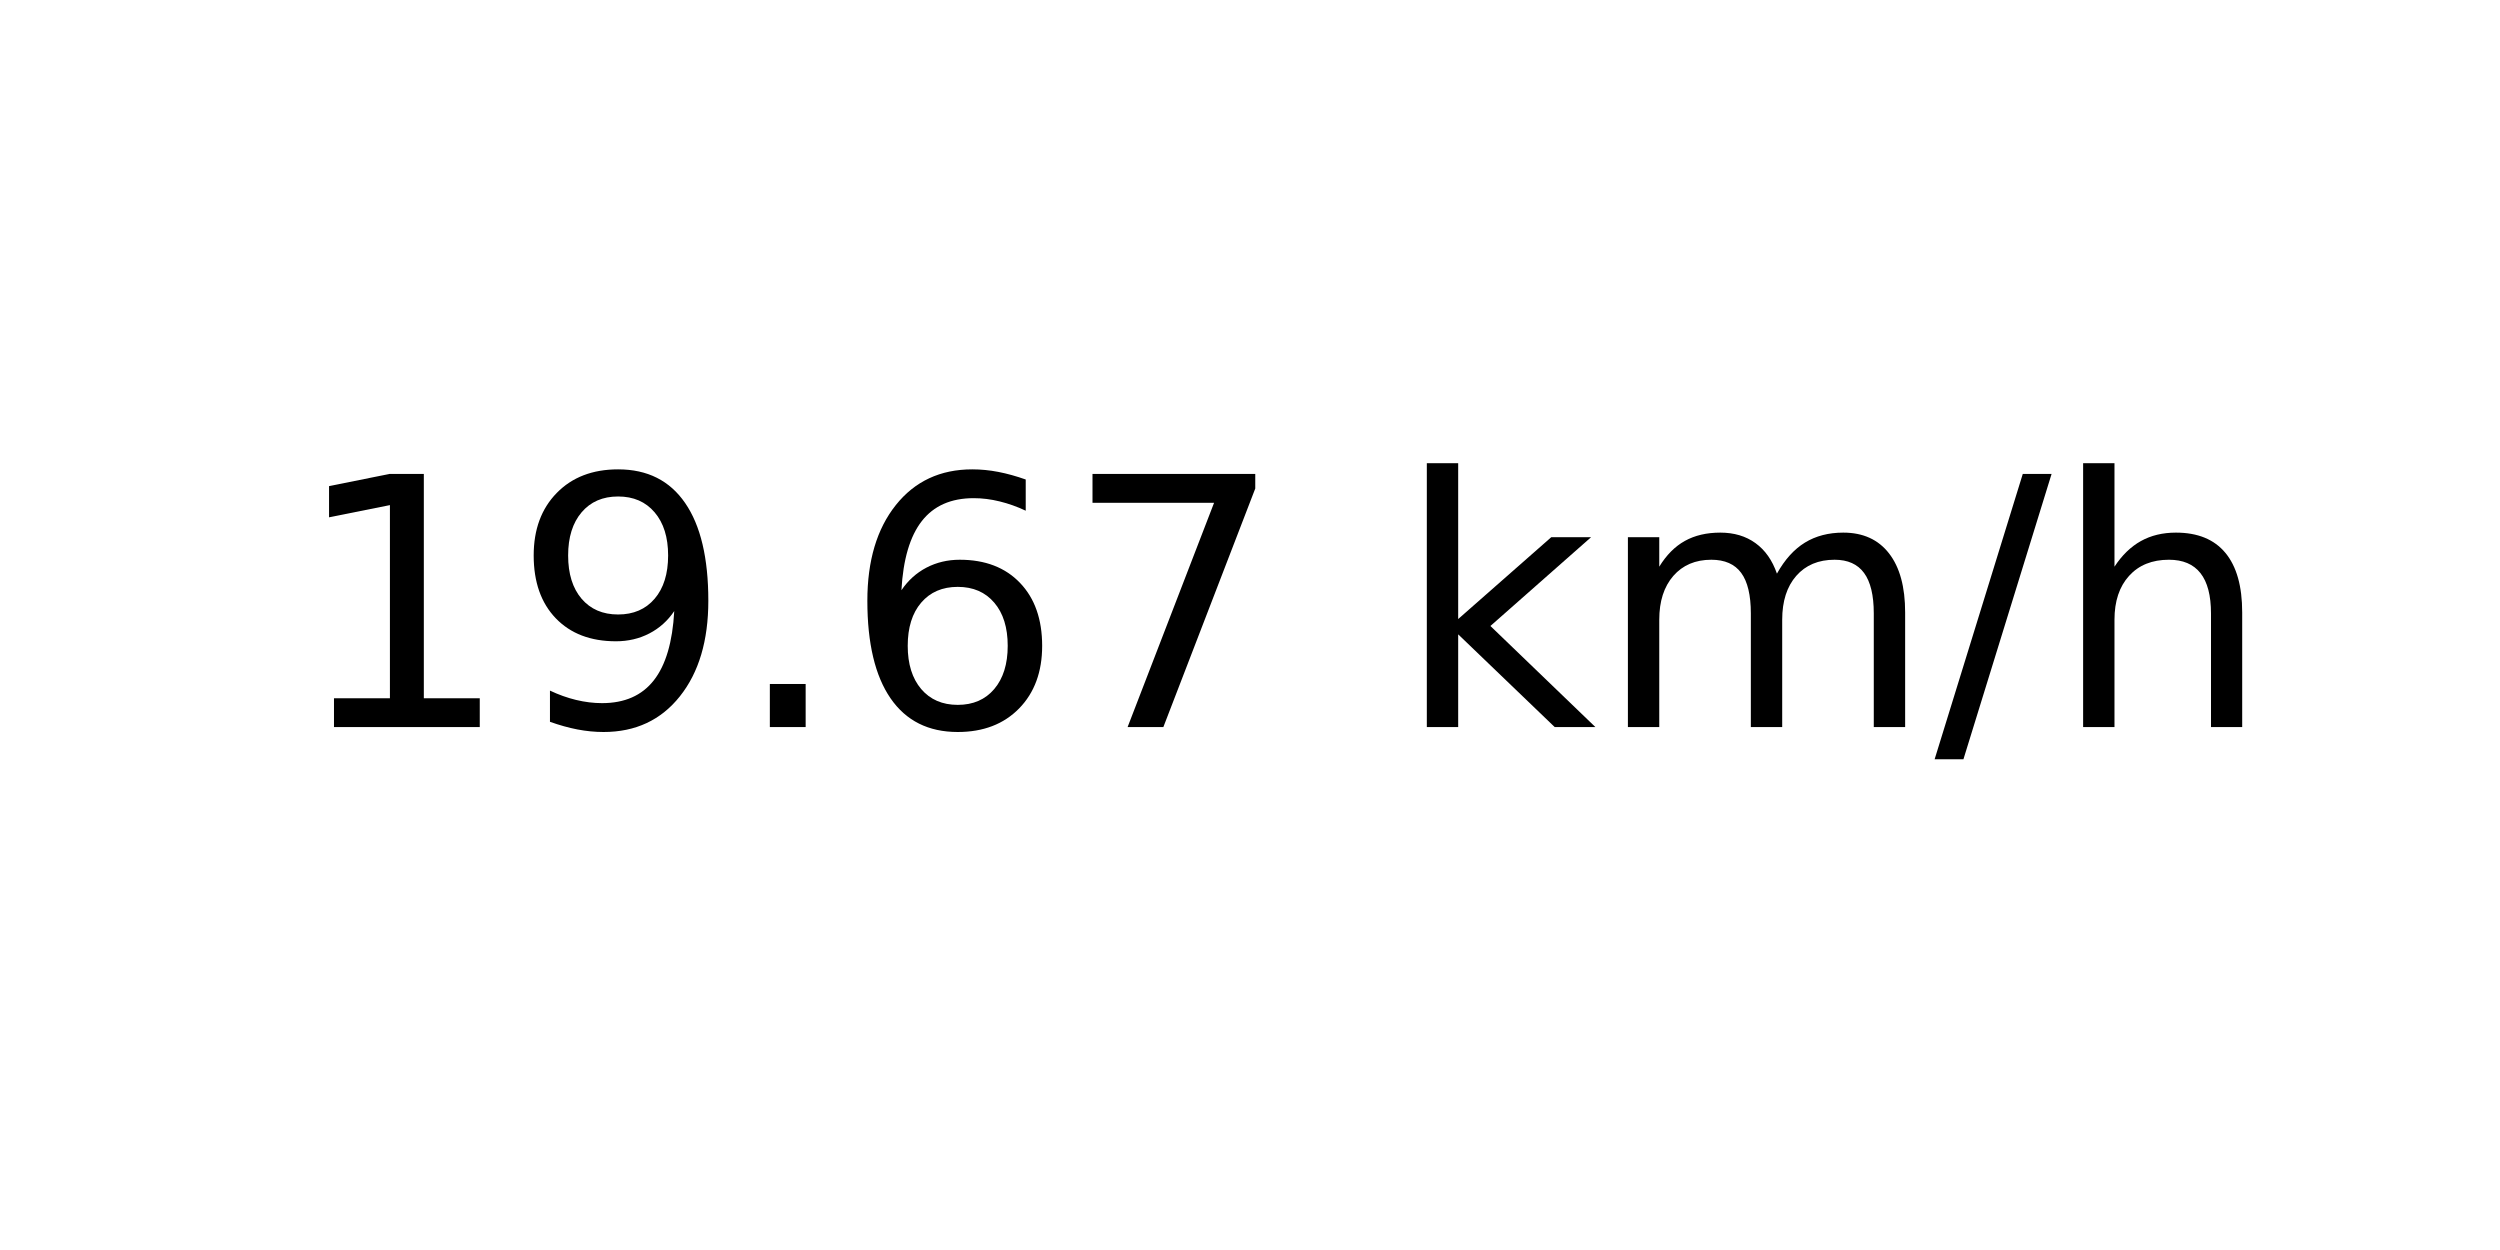
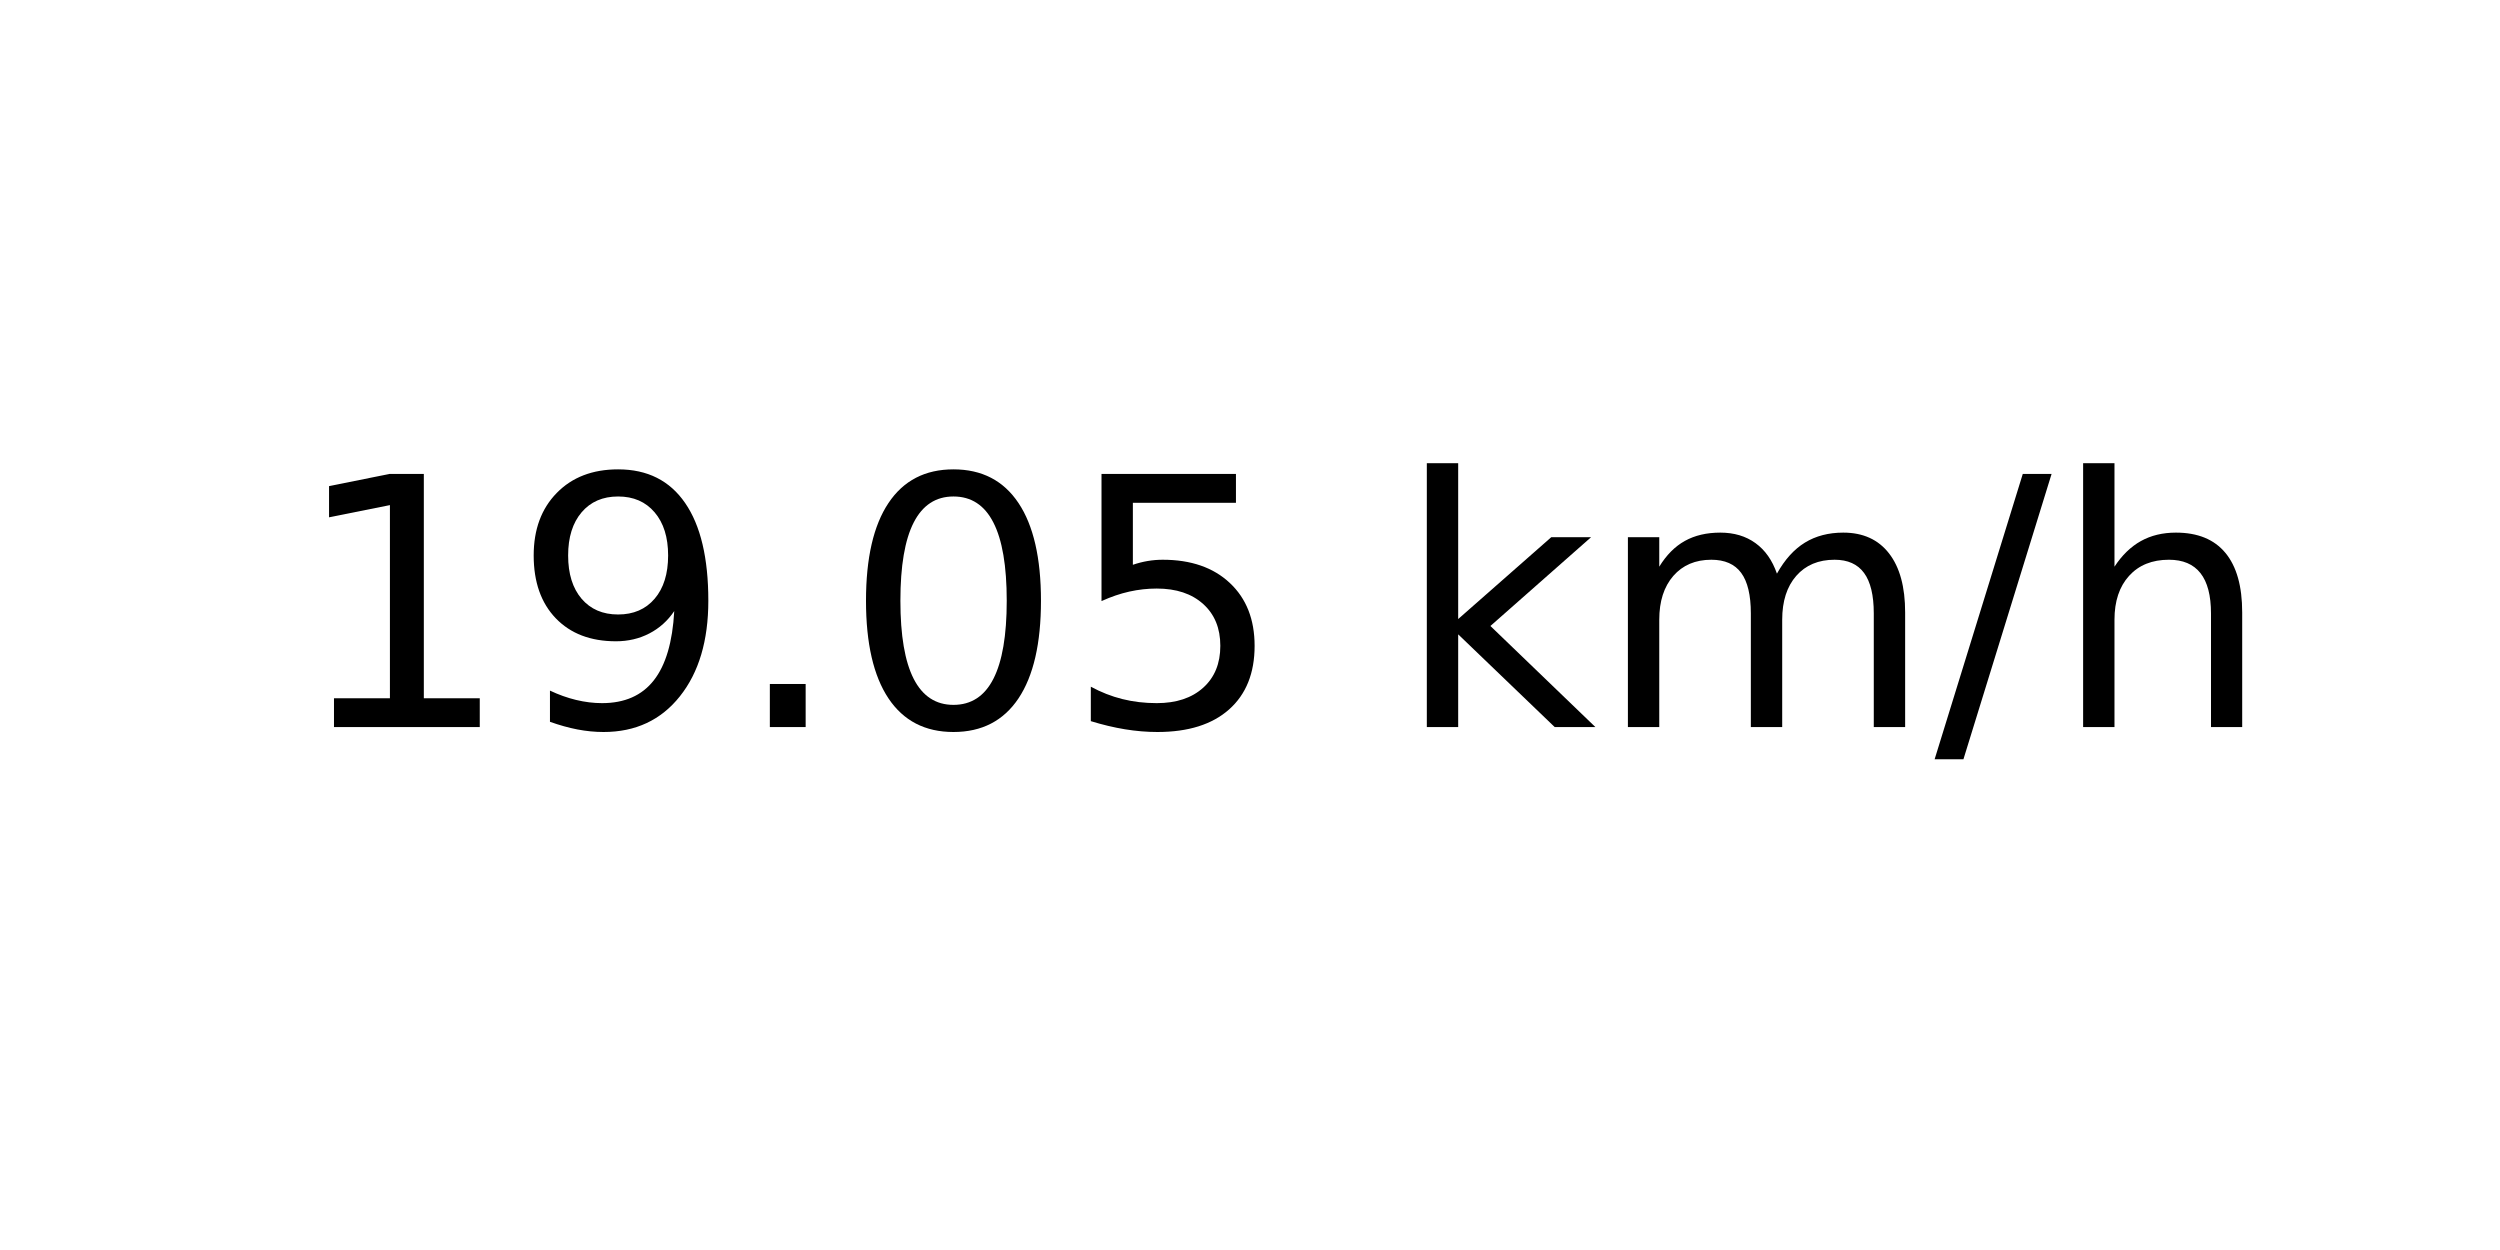
<svg xmlns="http://www.w3.org/2000/svg" xmlns:xlink="http://www.w3.org/1999/xlink" width="72pt" height="36pt" viewBox="0 0 72 36" version="1.1">
  <defs>
    <style type="text/css">*{stroke-linejoin: round; stroke-linecap: butt}</style>
  </defs>
  <g id="figure_1">
    <g id="axes_1">
      <g id="text_1">
        <g transform="translate(8.378125 20.93937) scale(0.1 -0.1)">
          <defs>
            <path id="DejaVuSans-31" d="M 794 531  L 1825 531  L 1825 4091  L 703 3866  L 703 4441  L 1819 4666  L 2450 4666  L 2450 531  L 3481 531  L 3481 0  L 794 0  L 794 531  z " transform="scale(0.015625)" />
            <path id="DejaVuSans-39" d="M 703 97  L 703 672  Q 941 559 1184 500  Q 1428 441 1663 441  Q 2288 441 2617 861  Q 2947 1281 2994 2138  Q 2813 1869 2534 1725  Q 2256 1581 1919 1581  Q 1219 1581 811 2004  Q 403 2428 403 3163  Q 403 3881 828 4315  Q 1253 4750 1959 4750  Q 2769 4750 3195 4129  Q 3622 3509 3622 2328  Q 3622 1225 3098 567  Q 2575 -91 1691 -91  Q 1453 -91 1209 -44  Q 966 3 703 97  z M 1959 2075  Q 2384 2075 2632 2365  Q 2881 2656 2881 3163  Q 2881 3666 2632 3958  Q 2384 4250 1959 4250  Q 1534 4250 1286 3958  Q 1038 3666 1038 3163  Q 1038 2656 1286 2365  Q 1534 2075 1959 2075  z " transform="scale(0.015625)" />
            <path id="DejaVuSans-2e" d="M 684 794  L 1344 794  L 1344 0  L 684 0  L 684 794  z " transform="scale(0.015625)" />
-             <path id="DejaVuSans-36" d="M 2113 2584  Q 1688 2584 1439 2293  Q 1191 2003 1191 1497  Q 1191 994 1439 701  Q 1688 409 2113 409  Q 2538 409 2786 701  Q 3034 994 3034 1497  Q 3034 2003 2786 2293  Q 2538 2584 2113 2584  z M 3366 4563  L 3366 3988  Q 3128 4100 2886 4159  Q 2644 4219 2406 4219  Q 1781 4219 1451 3797  Q 1122 3375 1075 2522  Q 1259 2794 1537 2939  Q 1816 3084 2150 3084  Q 2853 3084 3261 2657  Q 3669 2231 3669 1497  Q 3669 778 3244 343  Q 2819 -91 2113 -91  Q 1303 -91 875 529  Q 447 1150 447 2328  Q 447 3434 972 4092  Q 1497 4750 2381 4750  Q 2619 4750 2861 4703  Q 3103 4656 3366 4563  z " transform="scale(0.015625)" />
-             <path id="DejaVuSans-37" d="M 525 4666  L 3525 4666  L 3525 4397  L 1831 0  L 1172 0  L 2766 4134  L 525 4134  L 525 4666  z " transform="scale(0.015625)" />
+             <path id="DejaVuSans-30" d="M 2034 4250  Q 1547 4250 1301 3770  Q 1056 3291 1056 2328  Q 1056 1369 1301 889  Q 1547 409 2034 409  Q 2525 409 2770 889  Q 3016 1369 3016 2328  Q 3016 3291 2770 3770  Q 2525 4250 2034 4250  z M 2034 4750  Q 2819 4750 3233 4129  Q 3647 3509 3647 2328  Q 3647 1150 3233 529  Q 2819 -91 2034 -91  Q 1250 -91 836 529  Q 422 1150 422 2328  Q 422 3509 836 4129  Q 1250 4750 2034 4750  z " transform="scale(0.015625)" />
+             <path id="DejaVuSans-35" d="M 691 4666  L 3169 4666  L 3169 4134  L 1269 4134  L 1269 2991  Q 1406 3038 1543 3061  Q 1681 3084 1819 3084  Q 2600 3084 3056 2656  Q 3513 2228 3513 1497  Q 3513 744 3044 326  Q 2575 -91 1722 -91  Q 1428 -91 1123 -41  Q 819 9 494 109  L 494 744  Q 775 591 1075 516  Q 1375 441 1709 441  Q 2250 441 2565 725  Q 2881 1009 2881 1497  Q 2881 1984 2565 2268  Q 2250 2553 1709 2553  Q 1456 2553 1204 2497  Q 953 2441 691 2322  L 691 4666  z " transform="scale(0.015625)" />
            <path id="DejaVuSans-20" transform="scale(0.015625)" />
            <path id="DejaVuSans-6b" d="M 581 4863  L 1159 4863  L 1159 1991  L 2875 3500  L 3609 3500  L 1753 1863  L 3688 0  L 2938 0  L 1159 1709  L 1159 0  L 581 0  L 581 4863  z " transform="scale(0.015625)" />
            <path id="DejaVuSans-6d" d="M 3328 2828  Q 3544 3216 3844 3400  Q 4144 3584 4550 3584  Q 5097 3584 5394 3201  Q 5691 2819 5691 2113  L 5691 0  L 5113 0  L 5113 2094  Q 5113 2597 4934 2840  Q 4756 3084 4391 3084  Q 3944 3084 3684 2787  Q 3425 2491 3425 1978  L 3425 0  L 2847 0  L 2847 2094  Q 2847 2600 2669 2842  Q 2491 3084 2119 3084  Q 1678 3084 1418 2786  Q 1159 2488 1159 1978  L 1159 0  L 581 0  L 581 3500  L 1159 3500  L 1159 2956  Q 1356 3278 1631 3431  Q 1906 3584 2284 3584  Q 2666 3584 2933 3390  Q 3200 3197 3328 2828  z " transform="scale(0.015625)" />
            <path id="DejaVuSans-2f" d="M 1625 4666  L 2156 4666  L 531 -594  L 0 -594  L 1625 4666  z " transform="scale(0.015625)" />
            <path id="DejaVuSans-68" d="M 3513 2113  L 3513 0  L 2938 0  L 2938 2094  Q 2938 2591 2744 2837  Q 2550 3084 2163 3084  Q 1697 3084 1428 2787  Q 1159 2491 1159 1978  L 1159 0  L 581 0  L 581 4863  L 1159 4863  L 1159 2956  Q 1366 3272 1645 3428  Q 1925 3584 2291 3584  Q 2894 3584 3203 3211  Q 3513 2838 3513 2113  z " transform="scale(0.015625)" />
          </defs>
          <use xlink:href="#DejaVuSans-31" />
          <use xlink:href="#DejaVuSans-39" x="63.623" />
          <use xlink:href="#DejaVuSans-2e" x="127.246" />
-           <use xlink:href="#DejaVuSans-36" x="159.033" />
-           <use xlink:href="#DejaVuSans-37" x="222.656" />
+           <use xlink:href="#DejaVuSans-30" x="159.033" />
+           <use xlink:href="#DejaVuSans-35" x="222.656" />
          <use xlink:href="#DejaVuSans-20" x="286.279" />
          <use xlink:href="#DejaVuSans-6b" x="318.066" />
          <use xlink:href="#DejaVuSans-6d" x="375.977" />
          <use xlink:href="#DejaVuSans-2f" x="473.389" />
          <use xlink:href="#DejaVuSans-68" x="507.08" />
        </g>
      </g>
    </g>
  </g>
</svg>
